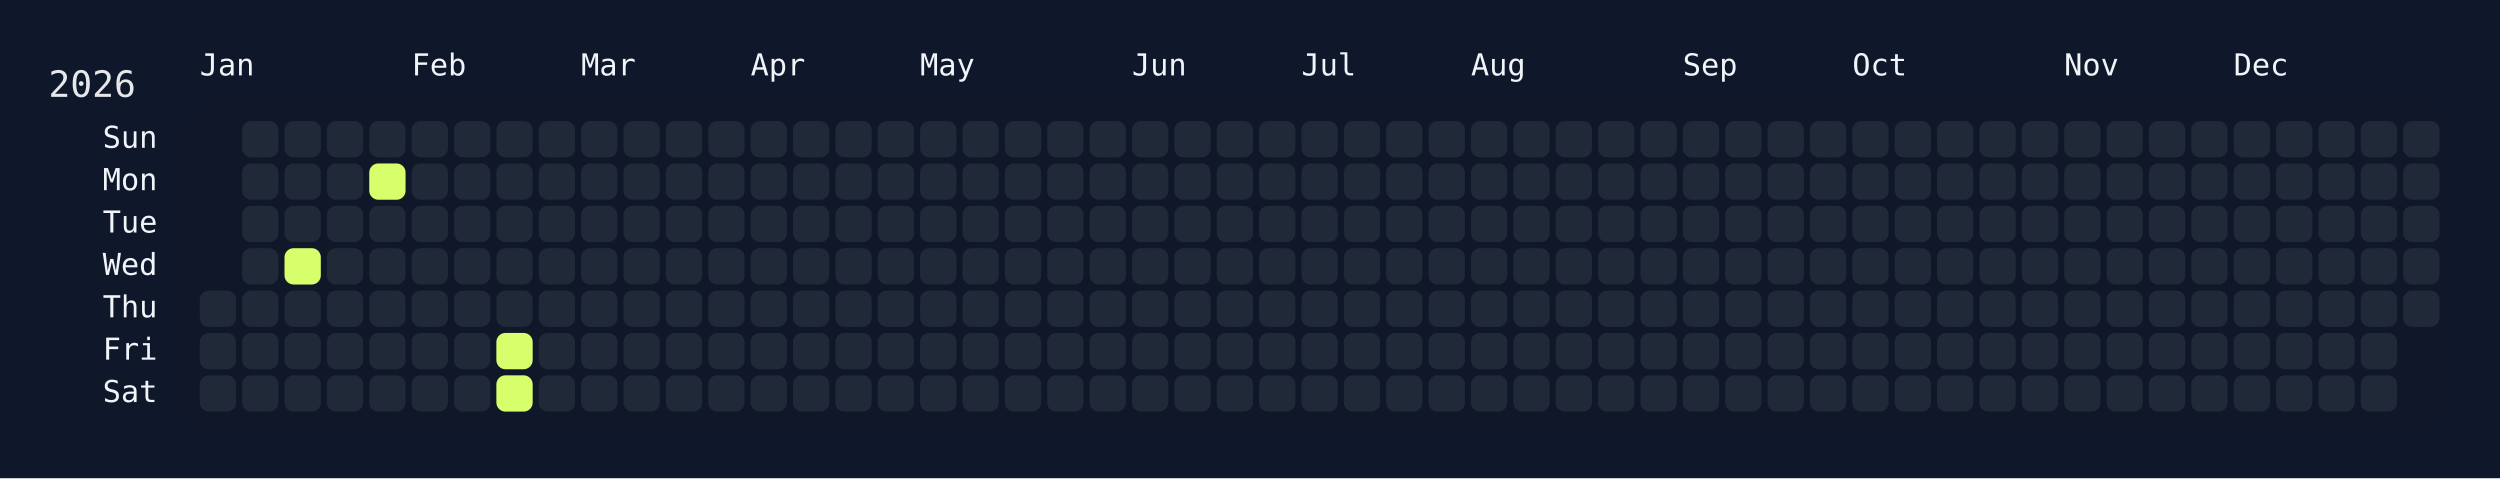
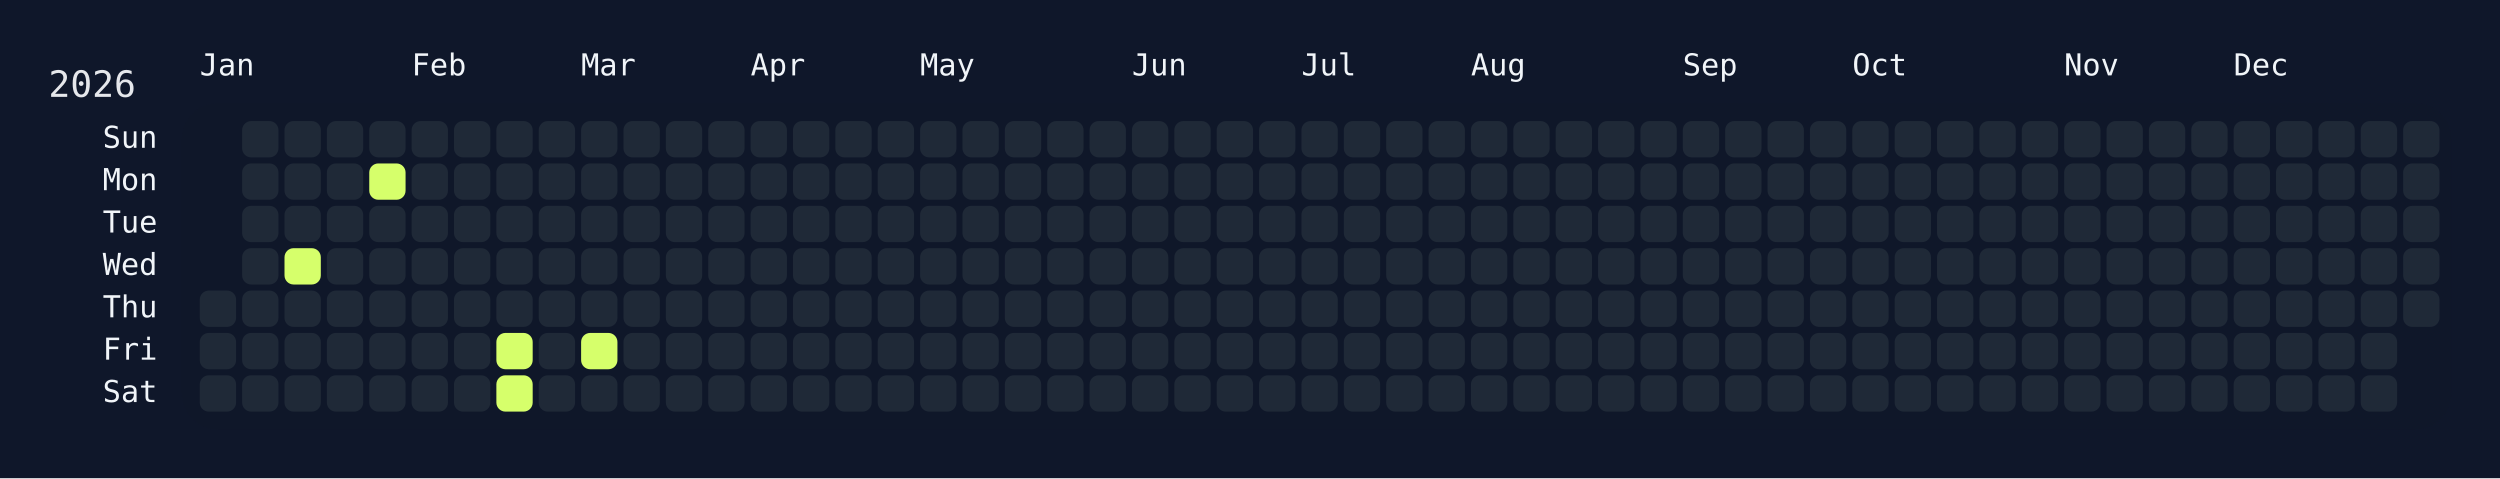
<svg xmlns="http://www.w3.org/2000/svg" width="826" height="158" viewBox="0 0 826 158">
  <rect width="826" height="158" fill="#0f172a" />
  <rect x="60" y="34" width="750" height="108" rx="12" ry="12" fill="rgba(15, 23, 42, 0.8)" />
  <text x="16" y="32" font-size="12" fill="#e5e7eb" font-family="JetBrains Mono, ui-monospace, SFMono-Regular, Menlo, Monaco, Consolas, monospace">2026</text>
  <text x="66" y="18" font-size="10" fill="#f1f5f9" font-family="JetBrains Mono, ui-monospace, SFMono-Regular, Menlo, Monaco, Consolas, monospace" dominant-baseline="hanging">Jan</text>
  <text x="136" y="18" font-size="10" fill="#f1f5f9" font-family="JetBrains Mono, ui-monospace, SFMono-Regular, Menlo, Monaco, Consolas, monospace" dominant-baseline="hanging">Feb</text>
  <text x="192" y="18" font-size="10" fill="#f1f5f9" font-family="JetBrains Mono, ui-monospace, SFMono-Regular, Menlo, Monaco, Consolas, monospace" dominant-baseline="hanging">Mar</text>
  <text x="248" y="18" font-size="10" fill="#f1f5f9" font-family="JetBrains Mono, ui-monospace, SFMono-Regular, Menlo, Monaco, Consolas, monospace" dominant-baseline="hanging">Apr</text>
  <text x="304" y="18" font-size="10" fill="#f1f5f9" font-family="JetBrains Mono, ui-monospace, SFMono-Regular, Menlo, Monaco, Consolas, monospace" dominant-baseline="hanging">May</text>
  <text x="374" y="18" font-size="10" fill="#f1f5f9" font-family="JetBrains Mono, ui-monospace, SFMono-Regular, Menlo, Monaco, Consolas, monospace" dominant-baseline="hanging">Jun</text>
  <text x="430" y="18" font-size="10" fill="#f1f5f9" font-family="JetBrains Mono, ui-monospace, SFMono-Regular, Menlo, Monaco, Consolas, monospace" dominant-baseline="hanging">Jul</text>
  <text x="486" y="18" font-size="10" fill="#f1f5f9" font-family="JetBrains Mono, ui-monospace, SFMono-Regular, Menlo, Monaco, Consolas, monospace" dominant-baseline="hanging">Aug</text>
  <text x="556" y="18" font-size="10" fill="#f1f5f9" font-family="JetBrains Mono, ui-monospace, SFMono-Regular, Menlo, Monaco, Consolas, monospace" dominant-baseline="hanging">Sep</text>
  <text x="612" y="18" font-size="10" fill="#f1f5f9" font-family="JetBrains Mono, ui-monospace, SFMono-Regular, Menlo, Monaco, Consolas, monospace" dominant-baseline="hanging">Oct</text>
  <text x="682" y="18" font-size="10" fill="#f1f5f9" font-family="JetBrains Mono, ui-monospace, SFMono-Regular, Menlo, Monaco, Consolas, monospace" dominant-baseline="hanging">Nov</text>
  <text x="738" y="18" font-size="10" fill="#f1f5f9" font-family="JetBrains Mono, ui-monospace, SFMono-Regular, Menlo, Monaco, Consolas, monospace" dominant-baseline="hanging">Dec</text>
  <text x="52" y="46.0" font-size="10" fill="#f1f5f9" font-family="JetBrains Mono, ui-monospace, SFMono-Regular, Menlo, Monaco, Consolas, monospace" text-anchor="end" dominant-baseline="middle">Sun</text>
  <text x="52" y="60.0" font-size="10" fill="#f1f5f9" font-family="JetBrains Mono, ui-monospace, SFMono-Regular, Menlo, Monaco, Consolas, monospace" text-anchor="end" dominant-baseline="middle">Mon</text>
  <text x="52" y="74.0" font-size="10" fill="#f1f5f9" font-family="JetBrains Mono, ui-monospace, SFMono-Regular, Menlo, Monaco, Consolas, monospace" text-anchor="end" dominant-baseline="middle">Tue</text>
  <text x="52" y="88.0" font-size="10" fill="#f1f5f9" font-family="JetBrains Mono, ui-monospace, SFMono-Regular, Menlo, Monaco, Consolas, monospace" text-anchor="end" dominant-baseline="middle">Wed</text>
  <text x="52" y="102.0" font-size="10" fill="#f1f5f9" font-family="JetBrains Mono, ui-monospace, SFMono-Regular, Menlo, Monaco, Consolas, monospace" text-anchor="end" dominant-baseline="middle">Thu</text>
  <text x="52" y="116.0" font-size="10" fill="#f1f5f9" font-family="JetBrains Mono, ui-monospace, SFMono-Regular, Menlo, Monaco, Consolas, monospace" text-anchor="end" dominant-baseline="middle">Fri</text>
  <text x="52" y="130.0" font-size="10" fill="#f1f5f9" font-family="JetBrains Mono, ui-monospace, SFMono-Regular, Menlo, Monaco, Consolas, monospace" text-anchor="end" dominant-baseline="middle">Sat</text>
  <g transform="translate(66,40)">
    <rect x="0" y="56" width="12" height="12" rx="3" ry="3" fill="#1f2937" data-date="2026-01-01" />
    <rect x="0" y="70" width="12" height="12" rx="3" ry="3" fill="#1f2937" data-date="2026-01-02" />
    <rect x="0" y="84" width="12" height="12" rx="3" ry="3" fill="#1f2937" data-date="2026-01-03" />
    <rect x="14" y="0" width="12" height="12" rx="3" ry="3" fill="#1f2937" data-date="2026-01-04" />
    <rect x="14" y="14" width="12" height="12" rx="3" ry="3" fill="#1f2937" data-date="2026-01-05" />
    <rect x="14" y="28" width="12" height="12" rx="3" ry="3" fill="#1f2937" data-date="2026-01-06" />
    <rect x="14" y="42" width="12" height="12" rx="3" ry="3" fill="#1f2937" data-date="2026-01-07" />
    <rect x="14" y="56" width="12" height="12" rx="3" ry="3" fill="#1f2937" data-date="2026-01-08" />
    <rect x="14" y="70" width="12" height="12" rx="3" ry="3" fill="#1f2937" data-date="2026-01-09" />
    <rect x="14" y="84" width="12" height="12" rx="3" ry="3" fill="#1f2937" data-date="2026-01-10" />
    <rect x="28" y="0" width="12" height="12" rx="3" ry="3" fill="#1f2937" data-date="2026-01-11" />
    <rect x="28" y="14" width="12" height="12" rx="3" ry="3" fill="#1f2937" data-date="2026-01-12" />
    <rect x="28" y="28" width="12" height="12" rx="3" ry="3" fill="#1f2937" data-date="2026-01-13" />
    <rect x="28" y="42" width="12" height="12" rx="3" ry="3" fill="#d6ff6b" data-date="2026-01-14" />
    <rect x="28" y="56" width="12" height="12" rx="3" ry="3" fill="#1f2937" data-date="2026-01-15" />
    <rect x="28" y="70" width="12" height="12" rx="3" ry="3" fill="#1f2937" data-date="2026-01-16" />
    <rect x="28" y="84" width="12" height="12" rx="3" ry="3" fill="#1f2937" data-date="2026-01-17" />
    <rect x="42" y="0" width="12" height="12" rx="3" ry="3" fill="#1f2937" data-date="2026-01-18" />
    <rect x="42" y="14" width="12" height="12" rx="3" ry="3" fill="#1f2937" data-date="2026-01-19" />
    <rect x="42" y="28" width="12" height="12" rx="3" ry="3" fill="#1f2937" data-date="2026-01-20" />
    <rect x="42" y="42" width="12" height="12" rx="3" ry="3" fill="#1f2937" data-date="2026-01-21" />
    <rect x="42" y="56" width="12" height="12" rx="3" ry="3" fill="#1f2937" data-date="2026-01-22" />
    <rect x="42" y="70" width="12" height="12" rx="3" ry="3" fill="#1f2937" data-date="2026-01-23" />
    <rect x="42" y="84" width="12" height="12" rx="3" ry="3" fill="#1f2937" data-date="2026-01-24" />
    <rect x="56" y="0" width="12" height="12" rx="3" ry="3" fill="#1f2937" data-date="2026-01-25" />
    <rect x="56" y="14" width="12" height="12" rx="3" ry="3" fill="#d6ff6b" data-date="2026-01-26" />
    <rect x="56" y="28" width="12" height="12" rx="3" ry="3" fill="#1f2937" data-date="2026-01-27" />
    <rect x="56" y="42" width="12" height="12" rx="3" ry="3" fill="#1f2937" data-date="2026-01-28" />
    <rect x="56" y="56" width="12" height="12" rx="3" ry="3" fill="#1f2937" data-date="2026-01-29" />
    <rect x="56" y="70" width="12" height="12" rx="3" ry="3" fill="#1f2937" data-date="2026-01-30" />
    <rect x="56" y="84" width="12" height="12" rx="3" ry="3" fill="#1f2937" data-date="2026-01-31" />
    <rect x="70" y="0" width="12" height="12" rx="3" ry="3" fill="#1f2937" data-date="2026-02-01" />
    <rect x="70" y="14" width="12" height="12" rx="3" ry="3" fill="#1f2937" data-date="2026-02-02" />
    <rect x="70" y="28" width="12" height="12" rx="3" ry="3" fill="#1f2937" data-date="2026-02-03" />
    <rect x="70" y="42" width="12" height="12" rx="3" ry="3" fill="#1f2937" data-date="2026-02-04" />
    <rect x="70" y="56" width="12" height="12" rx="3" ry="3" fill="#1f2937" data-date="2026-02-05" />
    <rect x="70" y="70" width="12" height="12" rx="3" ry="3" fill="#1f2937" data-date="2026-02-06" />
    <rect x="70" y="84" width="12" height="12" rx="3" ry="3" fill="#1f2937" data-date="2026-02-07" />
    <rect x="84" y="0" width="12" height="12" rx="3" ry="3" fill="#1f2937" data-date="2026-02-08" />
    <rect x="84" y="14" width="12" height="12" rx="3" ry="3" fill="#1f2937" data-date="2026-02-09" />
    <rect x="84" y="28" width="12" height="12" rx="3" ry="3" fill="#1f2937" data-date="2026-02-10" />
    <rect x="84" y="42" width="12" height="12" rx="3" ry="3" fill="#1f2937" data-date="2026-02-11" />
    <rect x="84" y="56" width="12" height="12" rx="3" ry="3" fill="#1f2937" data-date="2026-02-12" />
    <rect x="84" y="70" width="12" height="12" rx="3" ry="3" fill="#1f2937" data-date="2026-02-13" />
    <rect x="84" y="84" width="12" height="12" rx="3" ry="3" fill="#1f2937" data-date="2026-02-14" />
    <rect x="98" y="0" width="12" height="12" rx="3" ry="3" fill="#1f2937" data-date="2026-02-15" />
    <rect x="98" y="14" width="12" height="12" rx="3" ry="3" fill="#1f2937" data-date="2026-02-16" />
    <rect x="98" y="28" width="12" height="12" rx="3" ry="3" fill="#1f2937" data-date="2026-02-17" />
    <rect x="98" y="42" width="12" height="12" rx="3" ry="3" fill="#1f2937" data-date="2026-02-18" />
    <rect x="98" y="56" width="12" height="12" rx="3" ry="3" fill="#1f2937" data-date="2026-02-19" />
    <rect x="98" y="70" width="12" height="12" rx="3" ry="3" fill="#d6ff6b" data-date="2026-02-20" />
    <rect x="98" y="84" width="12" height="12" rx="3" ry="3" fill="#d6ff6b" data-date="2026-02-21" />
    <rect x="112" y="0" width="12" height="12" rx="3" ry="3" fill="#1f2937" data-date="2026-02-22" />
    <rect x="112" y="14" width="12" height="12" rx="3" ry="3" fill="#1f2937" data-date="2026-02-23" />
    <rect x="112" y="28" width="12" height="12" rx="3" ry="3" fill="#1f2937" data-date="2026-02-24" />
    <rect x="112" y="42" width="12" height="12" rx="3" ry="3" fill="#1f2937" data-date="2026-02-25" />
    <rect x="112" y="56" width="12" height="12" rx="3" ry="3" fill="#1f2937" data-date="2026-02-26" />
    <rect x="112" y="70" width="12" height="12" rx="3" ry="3" fill="#1f2937" data-date="2026-02-27" />
    <rect x="112" y="84" width="12" height="12" rx="3" ry="3" fill="#1f2937" data-date="2026-02-28" />
    <rect x="126" y="0" width="12" height="12" rx="3" ry="3" fill="#1f2937" data-date="2026-03-01" />
    <rect x="126" y="14" width="12" height="12" rx="3" ry="3" fill="#1f2937" data-date="2026-03-02" />
    <rect x="126" y="28" width="12" height="12" rx="3" ry="3" fill="#1f2937" data-date="2026-03-03" />
    <rect x="126" y="42" width="12" height="12" rx="3" ry="3" fill="#1f2937" data-date="2026-03-04" />
    <rect x="126" y="56" width="12" height="12" rx="3" ry="3" fill="#1f2937" data-date="2026-03-05" />
-     <rect x="126" y="70" width="12" height="12" rx="3" ry="3" fill="#1f2937" data-date="2026-03-06" />
+     <rect x="126" y="70" width="12" height="12" rx="3" ry="3" fill="#d6ff6b" data-date="2026-03-06" />
    <rect x="126" y="84" width="12" height="12" rx="3" ry="3" fill="#1f2937" data-date="2026-03-07" />
    <rect x="140" y="0" width="12" height="12" rx="3" ry="3" fill="#1f2937" data-date="2026-03-08" />
    <rect x="140" y="14" width="12" height="12" rx="3" ry="3" fill="#1f2937" data-date="2026-03-09" />
    <rect x="140" y="28" width="12" height="12" rx="3" ry="3" fill="#1f2937" data-date="2026-03-10" />
    <rect x="140" y="42" width="12" height="12" rx="3" ry="3" fill="#1f2937" data-date="2026-03-11" />
    <rect x="140" y="56" width="12" height="12" rx="3" ry="3" fill="#1f2937" data-date="2026-03-12" />
    <rect x="140" y="70" width="12" height="12" rx="3" ry="3" fill="#1f2937" data-date="2026-03-13" />
    <rect x="140" y="84" width="12" height="12" rx="3" ry="3" fill="#1f2937" data-date="2026-03-14" />
    <rect x="154" y="0" width="12" height="12" rx="3" ry="3" fill="#1f2937" data-date="2026-03-15" />
    <rect x="154" y="14" width="12" height="12" rx="3" ry="3" fill="#1f2937" data-date="2026-03-16" />
    <rect x="154" y="28" width="12" height="12" rx="3" ry="3" fill="#1f2937" data-date="2026-03-17" />
    <rect x="154" y="42" width="12" height="12" rx="3" ry="3" fill="#1f2937" data-date="2026-03-18" />
    <rect x="154" y="56" width="12" height="12" rx="3" ry="3" fill="#1f2937" data-date="2026-03-19" />
    <rect x="154" y="70" width="12" height="12" rx="3" ry="3" fill="#1f2937" data-date="2026-03-20" />
    <rect x="154" y="84" width="12" height="12" rx="3" ry="3" fill="#1f2937" data-date="2026-03-21" />
    <rect x="168" y="0" width="12" height="12" rx="3" ry="3" fill="#1f2937" data-date="2026-03-22" />
    <rect x="168" y="14" width="12" height="12" rx="3" ry="3" fill="#1f2937" data-date="2026-03-23" />
    <rect x="168" y="28" width="12" height="12" rx="3" ry="3" fill="#1f2937" data-date="2026-03-24" />
    <rect x="168" y="42" width="12" height="12" rx="3" ry="3" fill="#1f2937" data-date="2026-03-25" />
    <rect x="168" y="56" width="12" height="12" rx="3" ry="3" fill="#1f2937" data-date="2026-03-26" />
    <rect x="168" y="70" width="12" height="12" rx="3" ry="3" fill="#1f2937" data-date="2026-03-27" />
    <rect x="168" y="84" width="12" height="12" rx="3" ry="3" fill="#1f2937" data-date="2026-03-28" />
    <rect x="182" y="0" width="12" height="12" rx="3" ry="3" fill="#1f2937" data-date="2026-03-29" />
    <rect x="182" y="14" width="12" height="12" rx="3" ry="3" fill="#1f2937" data-date="2026-03-30" />
    <rect x="182" y="28" width="12" height="12" rx="3" ry="3" fill="#1f2937" data-date="2026-03-31" />
    <rect x="182" y="42" width="12" height="12" rx="3" ry="3" fill="#1f2937" data-date="2026-04-01" />
    <rect x="182" y="56" width="12" height="12" rx="3" ry="3" fill="#1f2937" data-date="2026-04-02" />
    <rect x="182" y="70" width="12" height="12" rx="3" ry="3" fill="#1f2937" data-date="2026-04-03" />
    <rect x="182" y="84" width="12" height="12" rx="3" ry="3" fill="#1f2937" data-date="2026-04-04" />
    <rect x="196" y="0" width="12" height="12" rx="3" ry="3" fill="#1f2937" data-date="2026-04-05" />
    <rect x="196" y="14" width="12" height="12" rx="3" ry="3" fill="#1f2937" data-date="2026-04-06" />
    <rect x="196" y="28" width="12" height="12" rx="3" ry="3" fill="#1f2937" data-date="2026-04-07" />
    <rect x="196" y="42" width="12" height="12" rx="3" ry="3" fill="#1f2937" data-date="2026-04-08" />
    <rect x="196" y="56" width="12" height="12" rx="3" ry="3" fill="#1f2937" data-date="2026-04-09" />
    <rect x="196" y="70" width="12" height="12" rx="3" ry="3" fill="#1f2937" data-date="2026-04-10" />
    <rect x="196" y="84" width="12" height="12" rx="3" ry="3" fill="#1f2937" data-date="2026-04-11" />
    <rect x="210" y="0" width="12" height="12" rx="3" ry="3" fill="#1f2937" data-date="2026-04-12" />
    <rect x="210" y="14" width="12" height="12" rx="3" ry="3" fill="#1f2937" data-date="2026-04-13" />
    <rect x="210" y="28" width="12" height="12" rx="3" ry="3" fill="#1f2937" data-date="2026-04-14" />
    <rect x="210" y="42" width="12" height="12" rx="3" ry="3" fill="#1f2937" data-date="2026-04-15" />
    <rect x="210" y="56" width="12" height="12" rx="3" ry="3" fill="#1f2937" data-date="2026-04-16" />
    <rect x="210" y="70" width="12" height="12" rx="3" ry="3" fill="#1f2937" data-date="2026-04-17" />
    <rect x="210" y="84" width="12" height="12" rx="3" ry="3" fill="#1f2937" data-date="2026-04-18" />
    <rect x="224" y="0" width="12" height="12" rx="3" ry="3" fill="#1f2937" data-date="2026-04-19" />
    <rect x="224" y="14" width="12" height="12" rx="3" ry="3" fill="#1f2937" data-date="2026-04-20" />
    <rect x="224" y="28" width="12" height="12" rx="3" ry="3" fill="#1f2937" data-date="2026-04-21" />
    <rect x="224" y="42" width="12" height="12" rx="3" ry="3" fill="#1f2937" data-date="2026-04-22" />
    <rect x="224" y="56" width="12" height="12" rx="3" ry="3" fill="#1f2937" data-date="2026-04-23" />
    <rect x="224" y="70" width="12" height="12" rx="3" ry="3" fill="#1f2937" data-date="2026-04-24" />
    <rect x="224" y="84" width="12" height="12" rx="3" ry="3" fill="#1f2937" data-date="2026-04-25" />
    <rect x="238" y="0" width="12" height="12" rx="3" ry="3" fill="#1f2937" data-date="2026-04-26" />
    <rect x="238" y="14" width="12" height="12" rx="3" ry="3" fill="#1f2937" data-date="2026-04-27" />
    <rect x="238" y="28" width="12" height="12" rx="3" ry="3" fill="#1f2937" data-date="2026-04-28" />
    <rect x="238" y="42" width="12" height="12" rx="3" ry="3" fill="#1f2937" data-date="2026-04-29" />
    <rect x="238" y="56" width="12" height="12" rx="3" ry="3" fill="#1f2937" data-date="2026-04-30" />
    <rect x="238" y="70" width="12" height="12" rx="3" ry="3" fill="#1f2937" data-date="2026-05-01" />
    <rect x="238" y="84" width="12" height="12" rx="3" ry="3" fill="#1f2937" data-date="2026-05-02" />
    <rect x="252" y="0" width="12" height="12" rx="3" ry="3" fill="#1f2937" data-date="2026-05-03" />
    <rect x="252" y="14" width="12" height="12" rx="3" ry="3" fill="#1f2937" data-date="2026-05-04" />
    <rect x="252" y="28" width="12" height="12" rx="3" ry="3" fill="#1f2937" data-date="2026-05-05" />
    <rect x="252" y="42" width="12" height="12" rx="3" ry="3" fill="#1f2937" data-date="2026-05-06" />
    <rect x="252" y="56" width="12" height="12" rx="3" ry="3" fill="#1f2937" data-date="2026-05-07" />
    <rect x="252" y="70" width="12" height="12" rx="3" ry="3" fill="#1f2937" data-date="2026-05-08" />
    <rect x="252" y="84" width="12" height="12" rx="3" ry="3" fill="#1f2937" data-date="2026-05-09" />
    <rect x="266" y="0" width="12" height="12" rx="3" ry="3" fill="#1f2937" data-date="2026-05-10" />
    <rect x="266" y="14" width="12" height="12" rx="3" ry="3" fill="#1f2937" data-date="2026-05-11" />
    <rect x="266" y="28" width="12" height="12" rx="3" ry="3" fill="#1f2937" data-date="2026-05-12" />
    <rect x="266" y="42" width="12" height="12" rx="3" ry="3" fill="#1f2937" data-date="2026-05-13" />
    <rect x="266" y="56" width="12" height="12" rx="3" ry="3" fill="#1f2937" data-date="2026-05-14" />
    <rect x="266" y="70" width="12" height="12" rx="3" ry="3" fill="#1f2937" data-date="2026-05-15" />
    <rect x="266" y="84" width="12" height="12" rx="3" ry="3" fill="#1f2937" data-date="2026-05-16" />
    <rect x="280" y="0" width="12" height="12" rx="3" ry="3" fill="#1f2937" data-date="2026-05-17" />
    <rect x="280" y="14" width="12" height="12" rx="3" ry="3" fill="#1f2937" data-date="2026-05-18" />
    <rect x="280" y="28" width="12" height="12" rx="3" ry="3" fill="#1f2937" data-date="2026-05-19" />
    <rect x="280" y="42" width="12" height="12" rx="3" ry="3" fill="#1f2937" data-date="2026-05-20" />
    <rect x="280" y="56" width="12" height="12" rx="3" ry="3" fill="#1f2937" data-date="2026-05-21" />
    <rect x="280" y="70" width="12" height="12" rx="3" ry="3" fill="#1f2937" data-date="2026-05-22" />
    <rect x="280" y="84" width="12" height="12" rx="3" ry="3" fill="#1f2937" data-date="2026-05-23" />
    <rect x="294" y="0" width="12" height="12" rx="3" ry="3" fill="#1f2937" data-date="2026-05-24" />
    <rect x="294" y="14" width="12" height="12" rx="3" ry="3" fill="#1f2937" data-date="2026-05-25" />
    <rect x="294" y="28" width="12" height="12" rx="3" ry="3" fill="#1f2937" data-date="2026-05-26" />
    <rect x="294" y="42" width="12" height="12" rx="3" ry="3" fill="#1f2937" data-date="2026-05-27" />
    <rect x="294" y="56" width="12" height="12" rx="3" ry="3" fill="#1f2937" data-date="2026-05-28" />
    <rect x="294" y="70" width="12" height="12" rx="3" ry="3" fill="#1f2937" data-date="2026-05-29" />
    <rect x="294" y="84" width="12" height="12" rx="3" ry="3" fill="#1f2937" data-date="2026-05-30" />
    <rect x="308" y="0" width="12" height="12" rx="3" ry="3" fill="#1f2937" data-date="2026-05-31" />
    <rect x="308" y="14" width="12" height="12" rx="3" ry="3" fill="#1f2937" data-date="2026-06-01" />
    <rect x="308" y="28" width="12" height="12" rx="3" ry="3" fill="#1f2937" data-date="2026-06-02" />
    <rect x="308" y="42" width="12" height="12" rx="3" ry="3" fill="#1f2937" data-date="2026-06-03" />
    <rect x="308" y="56" width="12" height="12" rx="3" ry="3" fill="#1f2937" data-date="2026-06-04" />
    <rect x="308" y="70" width="12" height="12" rx="3" ry="3" fill="#1f2937" data-date="2026-06-05" />
    <rect x="308" y="84" width="12" height="12" rx="3" ry="3" fill="#1f2937" data-date="2026-06-06" />
    <rect x="322" y="0" width="12" height="12" rx="3" ry="3" fill="#1f2937" data-date="2026-06-07" />
    <rect x="322" y="14" width="12" height="12" rx="3" ry="3" fill="#1f2937" data-date="2026-06-08" />
    <rect x="322" y="28" width="12" height="12" rx="3" ry="3" fill="#1f2937" data-date="2026-06-09" />
    <rect x="322" y="42" width="12" height="12" rx="3" ry="3" fill="#1f2937" data-date="2026-06-10" />
    <rect x="322" y="56" width="12" height="12" rx="3" ry="3" fill="#1f2937" data-date="2026-06-11" />
    <rect x="322" y="70" width="12" height="12" rx="3" ry="3" fill="#1f2937" data-date="2026-06-12" />
    <rect x="322" y="84" width="12" height="12" rx="3" ry="3" fill="#1f2937" data-date="2026-06-13" />
    <rect x="336" y="0" width="12" height="12" rx="3" ry="3" fill="#1f2937" data-date="2026-06-14" />
    <rect x="336" y="14" width="12" height="12" rx="3" ry="3" fill="#1f2937" data-date="2026-06-15" />
    <rect x="336" y="28" width="12" height="12" rx="3" ry="3" fill="#1f2937" data-date="2026-06-16" />
    <rect x="336" y="42" width="12" height="12" rx="3" ry="3" fill="#1f2937" data-date="2026-06-17" />
    <rect x="336" y="56" width="12" height="12" rx="3" ry="3" fill="#1f2937" data-date="2026-06-18" />
    <rect x="336" y="70" width="12" height="12" rx="3" ry="3" fill="#1f2937" data-date="2026-06-19" />
    <rect x="336" y="84" width="12" height="12" rx="3" ry="3" fill="#1f2937" data-date="2026-06-20" />
    <rect x="350" y="0" width="12" height="12" rx="3" ry="3" fill="#1f2937" data-date="2026-06-21" />
    <rect x="350" y="14" width="12" height="12" rx="3" ry="3" fill="#1f2937" data-date="2026-06-22" />
    <rect x="350" y="28" width="12" height="12" rx="3" ry="3" fill="#1f2937" data-date="2026-06-23" />
    <rect x="350" y="42" width="12" height="12" rx="3" ry="3" fill="#1f2937" data-date="2026-06-24" />
    <rect x="350" y="56" width="12" height="12" rx="3" ry="3" fill="#1f2937" data-date="2026-06-25" />
    <rect x="350" y="70" width="12" height="12" rx="3" ry="3" fill="#1f2937" data-date="2026-06-26" />
    <rect x="350" y="84" width="12" height="12" rx="3" ry="3" fill="#1f2937" data-date="2026-06-27" />
    <rect x="364" y="0" width="12" height="12" rx="3" ry="3" fill="#1f2937" data-date="2026-06-28" />
    <rect x="364" y="14" width="12" height="12" rx="3" ry="3" fill="#1f2937" data-date="2026-06-29" />
    <rect x="364" y="28" width="12" height="12" rx="3" ry="3" fill="#1f2937" data-date="2026-06-30" />
    <rect x="364" y="42" width="12" height="12" rx="3" ry="3" fill="#1f2937" data-date="2026-07-01" />
    <rect x="364" y="56" width="12" height="12" rx="3" ry="3" fill="#1f2937" data-date="2026-07-02" />
    <rect x="364" y="70" width="12" height="12" rx="3" ry="3" fill="#1f2937" data-date="2026-07-03" />
    <rect x="364" y="84" width="12" height="12" rx="3" ry="3" fill="#1f2937" data-date="2026-07-04" />
    <rect x="378" y="0" width="12" height="12" rx="3" ry="3" fill="#1f2937" data-date="2026-07-05" />
    <rect x="378" y="14" width="12" height="12" rx="3" ry="3" fill="#1f2937" data-date="2026-07-06" />
    <rect x="378" y="28" width="12" height="12" rx="3" ry="3" fill="#1f2937" data-date="2026-07-07" />
    <rect x="378" y="42" width="12" height="12" rx="3" ry="3" fill="#1f2937" data-date="2026-07-08" />
    <rect x="378" y="56" width="12" height="12" rx="3" ry="3" fill="#1f2937" data-date="2026-07-09" />
    <rect x="378" y="70" width="12" height="12" rx="3" ry="3" fill="#1f2937" data-date="2026-07-10" />
    <rect x="378" y="84" width="12" height="12" rx="3" ry="3" fill="#1f2937" data-date="2026-07-11" />
    <rect x="392" y="0" width="12" height="12" rx="3" ry="3" fill="#1f2937" data-date="2026-07-12" />
    <rect x="392" y="14" width="12" height="12" rx="3" ry="3" fill="#1f2937" data-date="2026-07-13" />
    <rect x="392" y="28" width="12" height="12" rx="3" ry="3" fill="#1f2937" data-date="2026-07-14" />
    <rect x="392" y="42" width="12" height="12" rx="3" ry="3" fill="#1f2937" data-date="2026-07-15" />
    <rect x="392" y="56" width="12" height="12" rx="3" ry="3" fill="#1f2937" data-date="2026-07-16" />
    <rect x="392" y="70" width="12" height="12" rx="3" ry="3" fill="#1f2937" data-date="2026-07-17" />
    <rect x="392" y="84" width="12" height="12" rx="3" ry="3" fill="#1f2937" data-date="2026-07-18" />
    <rect x="406" y="0" width="12" height="12" rx="3" ry="3" fill="#1f2937" data-date="2026-07-19" />
    <rect x="406" y="14" width="12" height="12" rx="3" ry="3" fill="#1f2937" data-date="2026-07-20" />
    <rect x="406" y="28" width="12" height="12" rx="3" ry="3" fill="#1f2937" data-date="2026-07-21" />
    <rect x="406" y="42" width="12" height="12" rx="3" ry="3" fill="#1f2937" data-date="2026-07-22" />
    <rect x="406" y="56" width="12" height="12" rx="3" ry="3" fill="#1f2937" data-date="2026-07-23" />
    <rect x="406" y="70" width="12" height="12" rx="3" ry="3" fill="#1f2937" data-date="2026-07-24" />
    <rect x="406" y="84" width="12" height="12" rx="3" ry="3" fill="#1f2937" data-date="2026-07-25" />
    <rect x="420" y="0" width="12" height="12" rx="3" ry="3" fill="#1f2937" data-date="2026-07-26" />
    <rect x="420" y="14" width="12" height="12" rx="3" ry="3" fill="#1f2937" data-date="2026-07-27" />
    <rect x="420" y="28" width="12" height="12" rx="3" ry="3" fill="#1f2937" data-date="2026-07-28" />
    <rect x="420" y="42" width="12" height="12" rx="3" ry="3" fill="#1f2937" data-date="2026-07-29" />
    <rect x="420" y="56" width="12" height="12" rx="3" ry="3" fill="#1f2937" data-date="2026-07-30" />
    <rect x="420" y="70" width="12" height="12" rx="3" ry="3" fill="#1f2937" data-date="2026-07-31" />
    <rect x="420" y="84" width="12" height="12" rx="3" ry="3" fill="#1f2937" data-date="2026-08-01" />
    <rect x="434" y="0" width="12" height="12" rx="3" ry="3" fill="#1f2937" data-date="2026-08-02" />
    <rect x="434" y="14" width="12" height="12" rx="3" ry="3" fill="#1f2937" data-date="2026-08-03" />
    <rect x="434" y="28" width="12" height="12" rx="3" ry="3" fill="#1f2937" data-date="2026-08-04" />
    <rect x="434" y="42" width="12" height="12" rx="3" ry="3" fill="#1f2937" data-date="2026-08-05" />
    <rect x="434" y="56" width="12" height="12" rx="3" ry="3" fill="#1f2937" data-date="2026-08-06" />
    <rect x="434" y="70" width="12" height="12" rx="3" ry="3" fill="#1f2937" data-date="2026-08-07" />
    <rect x="434" y="84" width="12" height="12" rx="3" ry="3" fill="#1f2937" data-date="2026-08-08" />
    <rect x="448" y="0" width="12" height="12" rx="3" ry="3" fill="#1f2937" data-date="2026-08-09" />
    <rect x="448" y="14" width="12" height="12" rx="3" ry="3" fill="#1f2937" data-date="2026-08-10" />
    <rect x="448" y="28" width="12" height="12" rx="3" ry="3" fill="#1f2937" data-date="2026-08-11" />
    <rect x="448" y="42" width="12" height="12" rx="3" ry="3" fill="#1f2937" data-date="2026-08-12" />
    <rect x="448" y="56" width="12" height="12" rx="3" ry="3" fill="#1f2937" data-date="2026-08-13" />
    <rect x="448" y="70" width="12" height="12" rx="3" ry="3" fill="#1f2937" data-date="2026-08-14" />
    <rect x="448" y="84" width="12" height="12" rx="3" ry="3" fill="#1f2937" data-date="2026-08-15" />
    <rect x="462" y="0" width="12" height="12" rx="3" ry="3" fill="#1f2937" data-date="2026-08-16" />
    <rect x="462" y="14" width="12" height="12" rx="3" ry="3" fill="#1f2937" data-date="2026-08-17" />
    <rect x="462" y="28" width="12" height="12" rx="3" ry="3" fill="#1f2937" data-date="2026-08-18" />
    <rect x="462" y="42" width="12" height="12" rx="3" ry="3" fill="#1f2937" data-date="2026-08-19" />
    <rect x="462" y="56" width="12" height="12" rx="3" ry="3" fill="#1f2937" data-date="2026-08-20" />
    <rect x="462" y="70" width="12" height="12" rx="3" ry="3" fill="#1f2937" data-date="2026-08-21" />
    <rect x="462" y="84" width="12" height="12" rx="3" ry="3" fill="#1f2937" data-date="2026-08-22" />
    <rect x="476" y="0" width="12" height="12" rx="3" ry="3" fill="#1f2937" data-date="2026-08-23" />
    <rect x="476" y="14" width="12" height="12" rx="3" ry="3" fill="#1f2937" data-date="2026-08-24" />
    <rect x="476" y="28" width="12" height="12" rx="3" ry="3" fill="#1f2937" data-date="2026-08-25" />
    <rect x="476" y="42" width="12" height="12" rx="3" ry="3" fill="#1f2937" data-date="2026-08-26" />
    <rect x="476" y="56" width="12" height="12" rx="3" ry="3" fill="#1f2937" data-date="2026-08-27" />
    <rect x="476" y="70" width="12" height="12" rx="3" ry="3" fill="#1f2937" data-date="2026-08-28" />
    <rect x="476" y="84" width="12" height="12" rx="3" ry="3" fill="#1f2937" data-date="2026-08-29" />
    <rect x="490" y="0" width="12" height="12" rx="3" ry="3" fill="#1f2937" data-date="2026-08-30" />
    <rect x="490" y="14" width="12" height="12" rx="3" ry="3" fill="#1f2937" data-date="2026-08-31" />
    <rect x="490" y="28" width="12" height="12" rx="3" ry="3" fill="#1f2937" data-date="2026-09-01" />
    <rect x="490" y="42" width="12" height="12" rx="3" ry="3" fill="#1f2937" data-date="2026-09-02" />
    <rect x="490" y="56" width="12" height="12" rx="3" ry="3" fill="#1f2937" data-date="2026-09-03" />
    <rect x="490" y="70" width="12" height="12" rx="3" ry="3" fill="#1f2937" data-date="2026-09-04" />
    <rect x="490" y="84" width="12" height="12" rx="3" ry="3" fill="#1f2937" data-date="2026-09-05" />
    <rect x="504" y="0" width="12" height="12" rx="3" ry="3" fill="#1f2937" data-date="2026-09-06" />
    <rect x="504" y="14" width="12" height="12" rx="3" ry="3" fill="#1f2937" data-date="2026-09-07" />
    <rect x="504" y="28" width="12" height="12" rx="3" ry="3" fill="#1f2937" data-date="2026-09-08" />
    <rect x="504" y="42" width="12" height="12" rx="3" ry="3" fill="#1f2937" data-date="2026-09-09" />
    <rect x="504" y="56" width="12" height="12" rx="3" ry="3" fill="#1f2937" data-date="2026-09-10" />
    <rect x="504" y="70" width="12" height="12" rx="3" ry="3" fill="#1f2937" data-date="2026-09-11" />
    <rect x="504" y="84" width="12" height="12" rx="3" ry="3" fill="#1f2937" data-date="2026-09-12" />
    <rect x="518" y="0" width="12" height="12" rx="3" ry="3" fill="#1f2937" data-date="2026-09-13" />
    <rect x="518" y="14" width="12" height="12" rx="3" ry="3" fill="#1f2937" data-date="2026-09-14" />
    <rect x="518" y="28" width="12" height="12" rx="3" ry="3" fill="#1f2937" data-date="2026-09-15" />
    <rect x="518" y="42" width="12" height="12" rx="3" ry="3" fill="#1f2937" data-date="2026-09-16" />
    <rect x="518" y="56" width="12" height="12" rx="3" ry="3" fill="#1f2937" data-date="2026-09-17" />
    <rect x="518" y="70" width="12" height="12" rx="3" ry="3" fill="#1f2937" data-date="2026-09-18" />
    <rect x="518" y="84" width="12" height="12" rx="3" ry="3" fill="#1f2937" data-date="2026-09-19" />
    <rect x="532" y="0" width="12" height="12" rx="3" ry="3" fill="#1f2937" data-date="2026-09-20" />
    <rect x="532" y="14" width="12" height="12" rx="3" ry="3" fill="#1f2937" data-date="2026-09-21" />
    <rect x="532" y="28" width="12" height="12" rx="3" ry="3" fill="#1f2937" data-date="2026-09-22" />
    <rect x="532" y="42" width="12" height="12" rx="3" ry="3" fill="#1f2937" data-date="2026-09-23" />
    <rect x="532" y="56" width="12" height="12" rx="3" ry="3" fill="#1f2937" data-date="2026-09-24" />
    <rect x="532" y="70" width="12" height="12" rx="3" ry="3" fill="#1f2937" data-date="2026-09-25" />
    <rect x="532" y="84" width="12" height="12" rx="3" ry="3" fill="#1f2937" data-date="2026-09-26" />
    <rect x="546" y="0" width="12" height="12" rx="3" ry="3" fill="#1f2937" data-date="2026-09-27" />
    <rect x="546" y="14" width="12" height="12" rx="3" ry="3" fill="#1f2937" data-date="2026-09-28" />
    <rect x="546" y="28" width="12" height="12" rx="3" ry="3" fill="#1f2937" data-date="2026-09-29" />
    <rect x="546" y="42" width="12" height="12" rx="3" ry="3" fill="#1f2937" data-date="2026-09-30" />
    <rect x="546" y="56" width="12" height="12" rx="3" ry="3" fill="#1f2937" data-date="2026-10-01" />
    <rect x="546" y="70" width="12" height="12" rx="3" ry="3" fill="#1f2937" data-date="2026-10-02" />
    <rect x="546" y="84" width="12" height="12" rx="3" ry="3" fill="#1f2937" data-date="2026-10-03" />
    <rect x="560" y="0" width="12" height="12" rx="3" ry="3" fill="#1f2937" data-date="2026-10-04" />
    <rect x="560" y="14" width="12" height="12" rx="3" ry="3" fill="#1f2937" data-date="2026-10-05" />
    <rect x="560" y="28" width="12" height="12" rx="3" ry="3" fill="#1f2937" data-date="2026-10-06" />
    <rect x="560" y="42" width="12" height="12" rx="3" ry="3" fill="#1f2937" data-date="2026-10-07" />
    <rect x="560" y="56" width="12" height="12" rx="3" ry="3" fill="#1f2937" data-date="2026-10-08" />
    <rect x="560" y="70" width="12" height="12" rx="3" ry="3" fill="#1f2937" data-date="2026-10-09" />
    <rect x="560" y="84" width="12" height="12" rx="3" ry="3" fill="#1f2937" data-date="2026-10-10" />
    <rect x="574" y="0" width="12" height="12" rx="3" ry="3" fill="#1f2937" data-date="2026-10-11" />
    <rect x="574" y="14" width="12" height="12" rx="3" ry="3" fill="#1f2937" data-date="2026-10-12" />
    <rect x="574" y="28" width="12" height="12" rx="3" ry="3" fill="#1f2937" data-date="2026-10-13" />
    <rect x="574" y="42" width="12" height="12" rx="3" ry="3" fill="#1f2937" data-date="2026-10-14" />
    <rect x="574" y="56" width="12" height="12" rx="3" ry="3" fill="#1f2937" data-date="2026-10-15" />
    <rect x="574" y="70" width="12" height="12" rx="3" ry="3" fill="#1f2937" data-date="2026-10-16" />
    <rect x="574" y="84" width="12" height="12" rx="3" ry="3" fill="#1f2937" data-date="2026-10-17" />
    <rect x="588" y="0" width="12" height="12" rx="3" ry="3" fill="#1f2937" data-date="2026-10-18" />
    <rect x="588" y="14" width="12" height="12" rx="3" ry="3" fill="#1f2937" data-date="2026-10-19" />
    <rect x="588" y="28" width="12" height="12" rx="3" ry="3" fill="#1f2937" data-date="2026-10-20" />
    <rect x="588" y="42" width="12" height="12" rx="3" ry="3" fill="#1f2937" data-date="2026-10-21" />
    <rect x="588" y="56" width="12" height="12" rx="3" ry="3" fill="#1f2937" data-date="2026-10-22" />
    <rect x="588" y="70" width="12" height="12" rx="3" ry="3" fill="#1f2937" data-date="2026-10-23" />
    <rect x="588" y="84" width="12" height="12" rx="3" ry="3" fill="#1f2937" data-date="2026-10-24" />
    <rect x="602" y="0" width="12" height="12" rx="3" ry="3" fill="#1f2937" data-date="2026-10-25" />
    <rect x="602" y="14" width="12" height="12" rx="3" ry="3" fill="#1f2937" data-date="2026-10-26" />
    <rect x="602" y="28" width="12" height="12" rx="3" ry="3" fill="#1f2937" data-date="2026-10-27" />
    <rect x="602" y="42" width="12" height="12" rx="3" ry="3" fill="#1f2937" data-date="2026-10-28" />
    <rect x="602" y="56" width="12" height="12" rx="3" ry="3" fill="#1f2937" data-date="2026-10-29" />
    <rect x="602" y="70" width="12" height="12" rx="3" ry="3" fill="#1f2937" data-date="2026-10-30" />
    <rect x="602" y="84" width="12" height="12" rx="3" ry="3" fill="#1f2937" data-date="2026-10-31" />
    <rect x="616" y="0" width="12" height="12" rx="3" ry="3" fill="#1f2937" data-date="2026-11-01" />
    <rect x="616" y="14" width="12" height="12" rx="3" ry="3" fill="#1f2937" data-date="2026-11-02" />
    <rect x="616" y="28" width="12" height="12" rx="3" ry="3" fill="#1f2937" data-date="2026-11-03" />
    <rect x="616" y="42" width="12" height="12" rx="3" ry="3" fill="#1f2937" data-date="2026-11-04" />
    <rect x="616" y="56" width="12" height="12" rx="3" ry="3" fill="#1f2937" data-date="2026-11-05" />
    <rect x="616" y="70" width="12" height="12" rx="3" ry="3" fill="#1f2937" data-date="2026-11-06" />
    <rect x="616" y="84" width="12" height="12" rx="3" ry="3" fill="#1f2937" data-date="2026-11-07" />
    <rect x="630" y="0" width="12" height="12" rx="3" ry="3" fill="#1f2937" data-date="2026-11-08" />
    <rect x="630" y="14" width="12" height="12" rx="3" ry="3" fill="#1f2937" data-date="2026-11-09" />
    <rect x="630" y="28" width="12" height="12" rx="3" ry="3" fill="#1f2937" data-date="2026-11-10" />
    <rect x="630" y="42" width="12" height="12" rx="3" ry="3" fill="#1f2937" data-date="2026-11-11" />
    <rect x="630" y="56" width="12" height="12" rx="3" ry="3" fill="#1f2937" data-date="2026-11-12" />
    <rect x="630" y="70" width="12" height="12" rx="3" ry="3" fill="#1f2937" data-date="2026-11-13" />
    <rect x="630" y="84" width="12" height="12" rx="3" ry="3" fill="#1f2937" data-date="2026-11-14" />
    <rect x="644" y="0" width="12" height="12" rx="3" ry="3" fill="#1f2937" data-date="2026-11-15" />
    <rect x="644" y="14" width="12" height="12" rx="3" ry="3" fill="#1f2937" data-date="2026-11-16" />
    <rect x="644" y="28" width="12" height="12" rx="3" ry="3" fill="#1f2937" data-date="2026-11-17" />
    <rect x="644" y="42" width="12" height="12" rx="3" ry="3" fill="#1f2937" data-date="2026-11-18" />
    <rect x="644" y="56" width="12" height="12" rx="3" ry="3" fill="#1f2937" data-date="2026-11-19" />
    <rect x="644" y="70" width="12" height="12" rx="3" ry="3" fill="#1f2937" data-date="2026-11-20" />
    <rect x="644" y="84" width="12" height="12" rx="3" ry="3" fill="#1f2937" data-date="2026-11-21" />
    <rect x="658" y="0" width="12" height="12" rx="3" ry="3" fill="#1f2937" data-date="2026-11-22" />
    <rect x="658" y="14" width="12" height="12" rx="3" ry="3" fill="#1f2937" data-date="2026-11-23" />
    <rect x="658" y="28" width="12" height="12" rx="3" ry="3" fill="#1f2937" data-date="2026-11-24" />
    <rect x="658" y="42" width="12" height="12" rx="3" ry="3" fill="#1f2937" data-date="2026-11-25" />
    <rect x="658" y="56" width="12" height="12" rx="3" ry="3" fill="#1f2937" data-date="2026-11-26" />
    <rect x="658" y="70" width="12" height="12" rx="3" ry="3" fill="#1f2937" data-date="2026-11-27" />
    <rect x="658" y="84" width="12" height="12" rx="3" ry="3" fill="#1f2937" data-date="2026-11-28" />
    <rect x="672" y="0" width="12" height="12" rx="3" ry="3" fill="#1f2937" data-date="2026-11-29" />
    <rect x="672" y="14" width="12" height="12" rx="3" ry="3" fill="#1f2937" data-date="2026-11-30" />
    <rect x="672" y="28" width="12" height="12" rx="3" ry="3" fill="#1f2937" data-date="2026-12-01" />
    <rect x="672" y="42" width="12" height="12" rx="3" ry="3" fill="#1f2937" data-date="2026-12-02" />
    <rect x="672" y="56" width="12" height="12" rx="3" ry="3" fill="#1f2937" data-date="2026-12-03" />
    <rect x="672" y="70" width="12" height="12" rx="3" ry="3" fill="#1f2937" data-date="2026-12-04" />
    <rect x="672" y="84" width="12" height="12" rx="3" ry="3" fill="#1f2937" data-date="2026-12-05" />
    <rect x="686" y="0" width="12" height="12" rx="3" ry="3" fill="#1f2937" data-date="2026-12-06" />
    <rect x="686" y="14" width="12" height="12" rx="3" ry="3" fill="#1f2937" data-date="2026-12-07" />
    <rect x="686" y="28" width="12" height="12" rx="3" ry="3" fill="#1f2937" data-date="2026-12-08" />
    <rect x="686" y="42" width="12" height="12" rx="3" ry="3" fill="#1f2937" data-date="2026-12-09" />
    <rect x="686" y="56" width="12" height="12" rx="3" ry="3" fill="#1f2937" data-date="2026-12-10" />
    <rect x="686" y="70" width="12" height="12" rx="3" ry="3" fill="#1f2937" data-date="2026-12-11" />
    <rect x="686" y="84" width="12" height="12" rx="3" ry="3" fill="#1f2937" data-date="2026-12-12" />
    <rect x="700" y="0" width="12" height="12" rx="3" ry="3" fill="#1f2937" data-date="2026-12-13" />
    <rect x="700" y="14" width="12" height="12" rx="3" ry="3" fill="#1f2937" data-date="2026-12-14" />
    <rect x="700" y="28" width="12" height="12" rx="3" ry="3" fill="#1f2937" data-date="2026-12-15" />
    <rect x="700" y="42" width="12" height="12" rx="3" ry="3" fill="#1f2937" data-date="2026-12-16" />
    <rect x="700" y="56" width="12" height="12" rx="3" ry="3" fill="#1f2937" data-date="2026-12-17" />
    <rect x="700" y="70" width="12" height="12" rx="3" ry="3" fill="#1f2937" data-date="2026-12-18" />
    <rect x="700" y="84" width="12" height="12" rx="3" ry="3" fill="#1f2937" data-date="2026-12-19" />
    <rect x="714" y="0" width="12" height="12" rx="3" ry="3" fill="#1f2937" data-date="2026-12-20" />
    <rect x="714" y="14" width="12" height="12" rx="3" ry="3" fill="#1f2937" data-date="2026-12-21" />
    <rect x="714" y="28" width="12" height="12" rx="3" ry="3" fill="#1f2937" data-date="2026-12-22" />
    <rect x="714" y="42" width="12" height="12" rx="3" ry="3" fill="#1f2937" data-date="2026-12-23" />
    <rect x="714" y="56" width="12" height="12" rx="3" ry="3" fill="#1f2937" data-date="2026-12-24" />
    <rect x="714" y="70" width="12" height="12" rx="3" ry="3" fill="#1f2937" data-date="2026-12-25" />
    <rect x="714" y="84" width="12" height="12" rx="3" ry="3" fill="#1f2937" data-date="2026-12-26" />
    <rect x="728" y="0" width="12" height="12" rx="3" ry="3" fill="#1f2937" data-date="2026-12-27" />
    <rect x="728" y="14" width="12" height="12" rx="3" ry="3" fill="#1f2937" data-date="2026-12-28" />
    <rect x="728" y="28" width="12" height="12" rx="3" ry="3" fill="#1f2937" data-date="2026-12-29" />
    <rect x="728" y="42" width="12" height="12" rx="3" ry="3" fill="#1f2937" data-date="2026-12-30" />
    <rect x="728" y="56" width="12" height="12" rx="3" ry="3" fill="#1f2937" data-date="2026-12-31" />
  </g>
</svg>
